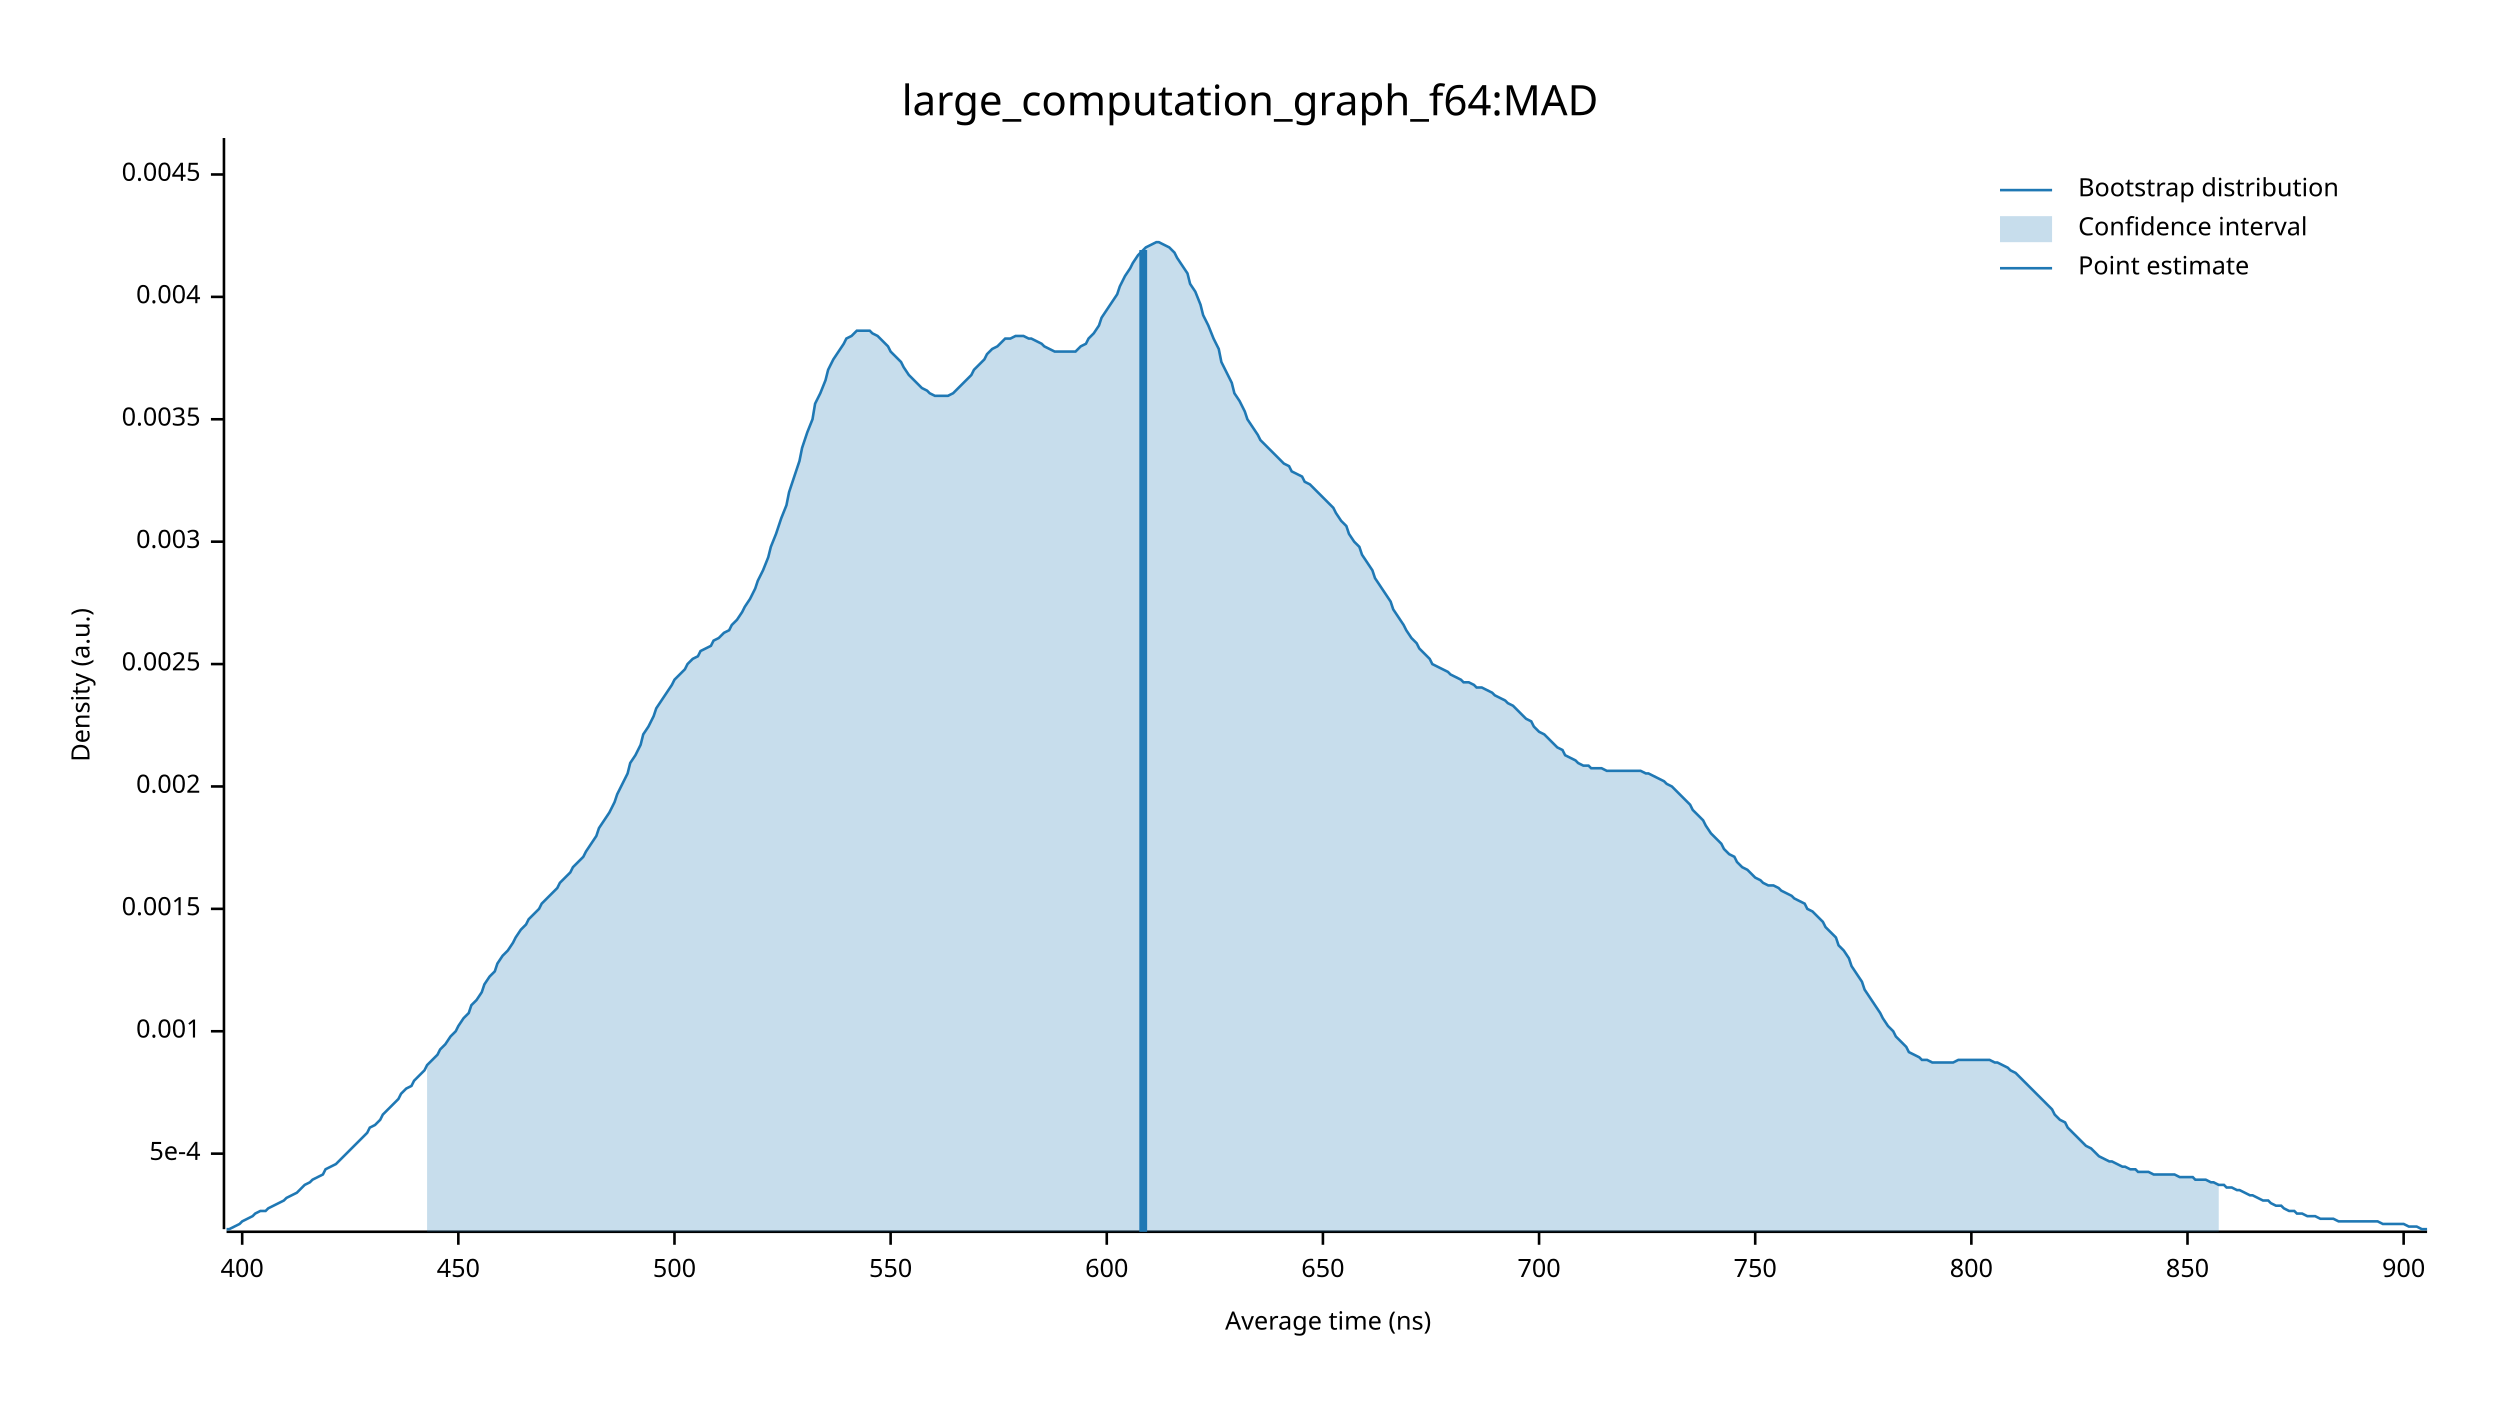
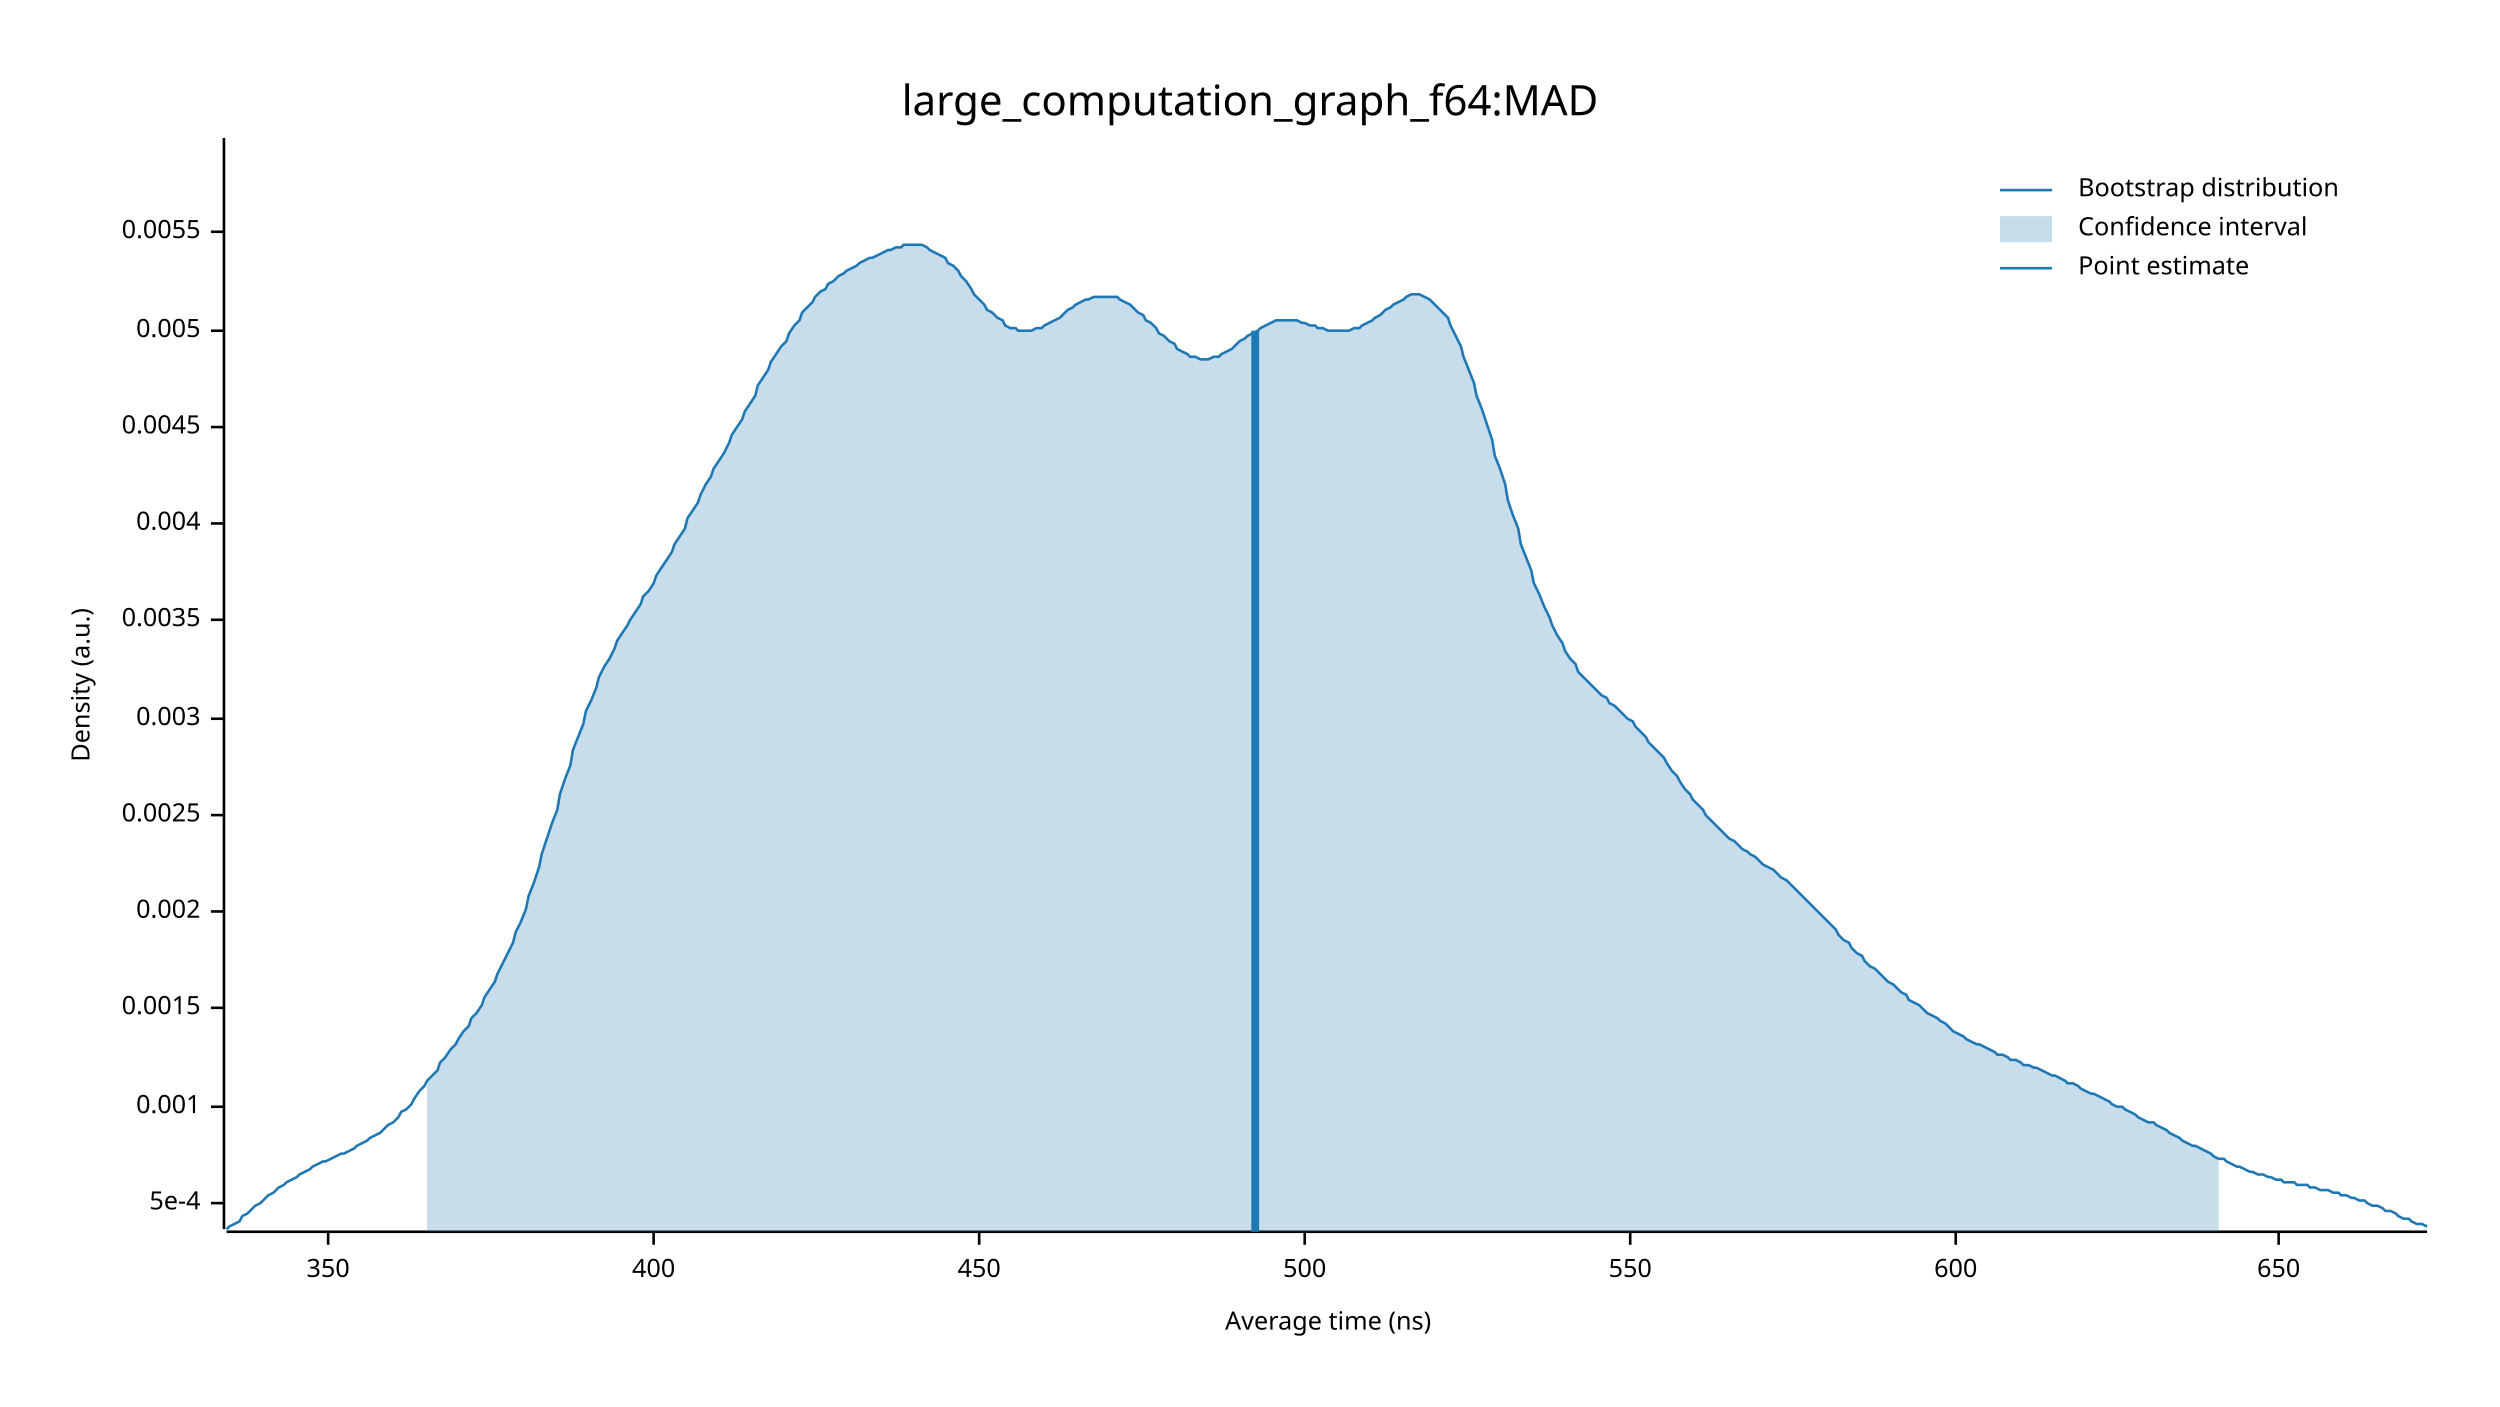
<svg xmlns="http://www.w3.org/2000/svg" width="960" height="540" viewBox="0 0 960 540">
  <text x="480" y="32" dy="0.76em" text-anchor="middle" font-family="sans-serif" font-size="16.129" opacity="1" fill="#000000">
large_computation_graph_f64:MAD
</text>
  <text x="27" y="263" dy="0.76em" text-anchor="middle" font-family="sans-serif" font-size="9.677" opacity="1" fill="#000000" transform="rotate(270, 27, 263)">
Density (a.u.)
</text>
  <text x="510" y="513" dy="-0.5ex" text-anchor="middle" font-family="sans-serif" font-size="9.677" opacity="1" fill="#000000">
Average time (ns)
</text>
  <polyline fill="none" opacity="1" stroke="#000000" stroke-width="1" points="86,53 86,472 " />
-   <text x="77" y="443" dy="0.5ex" text-anchor="end" font-family="sans-serif" font-size="9.677" opacity="1" fill="#000000">
+   <text x="77" y="462" dy="0.5ex" text-anchor="end" font-family="sans-serif" font-size="9.677" opacity="1" fill="#000000">
5e-4
</text>
-   <polyline fill="none" opacity="1" stroke="#000000" stroke-width="1" points="81,443 86,443 " />
-   <text x="77" y="396" dy="0.5ex" text-anchor="end" font-family="sans-serif" font-size="9.677" opacity="1" fill="#000000">
+   <polyline fill="none" opacity="1" stroke="#000000" stroke-width="1" points="81,462 86,462 " />
+   <text x="77" y="425" dy="0.5ex" text-anchor="end" font-family="sans-serif" font-size="9.677" opacity="1" fill="#000000">
0.001
</text>
-   <polyline fill="none" opacity="1" stroke="#000000" stroke-width="1" points="81,396 86,396 " />
-   <text x="77" y="349" dy="0.5ex" text-anchor="end" font-family="sans-serif" font-size="9.677" opacity="1" fill="#000000">
+   <polyline fill="none" opacity="1" stroke="#000000" stroke-width="1" points="81,425 86,425 " />
+   <text x="77" y="387" dy="0.5ex" text-anchor="end" font-family="sans-serif" font-size="9.677" opacity="1" fill="#000000">
0.0015
</text>
-   <polyline fill="none" opacity="1" stroke="#000000" stroke-width="1" points="81,349 86,349 " />
-   <text x="77" y="302" dy="0.5ex" text-anchor="end" font-family="sans-serif" font-size="9.677" opacity="1" fill="#000000">
+   <polyline fill="none" opacity="1" stroke="#000000" stroke-width="1" points="81,387 86,387 " />
+   <text x="77" y="350" dy="0.5ex" text-anchor="end" font-family="sans-serif" font-size="9.677" opacity="1" fill="#000000">
0.002
</text>
-   <polyline fill="none" opacity="1" stroke="#000000" stroke-width="1" points="81,302 86,302 " />
-   <text x="77" y="255" dy="0.5ex" text-anchor="end" font-family="sans-serif" font-size="9.677" opacity="1" fill="#000000">
+   <polyline fill="none" opacity="1" stroke="#000000" stroke-width="1" points="81,350 86,350 " />
+   <text x="77" y="313" dy="0.5ex" text-anchor="end" font-family="sans-serif" font-size="9.677" opacity="1" fill="#000000">
0.0025
</text>
-   <polyline fill="none" opacity="1" stroke="#000000" stroke-width="1" points="81,255 86,255 " />
-   <text x="77" y="208" dy="0.5ex" text-anchor="end" font-family="sans-serif" font-size="9.677" opacity="1" fill="#000000">
+   <polyline fill="none" opacity="1" stroke="#000000" stroke-width="1" points="81,313 86,313 " />
+   <text x="77" y="276" dy="0.5ex" text-anchor="end" font-family="sans-serif" font-size="9.677" opacity="1" fill="#000000">
0.003
</text>
-   <polyline fill="none" opacity="1" stroke="#000000" stroke-width="1" points="81,208 86,208 " />
-   <text x="77" y="161" dy="0.5ex" text-anchor="end" font-family="sans-serif" font-size="9.677" opacity="1" fill="#000000">
+   <polyline fill="none" opacity="1" stroke="#000000" stroke-width="1" points="81,276 86,276 " />
+   <text x="77" y="238" dy="0.5ex" text-anchor="end" font-family="sans-serif" font-size="9.677" opacity="1" fill="#000000">
0.0035
</text>
-   <polyline fill="none" opacity="1" stroke="#000000" stroke-width="1" points="81,161 86,161 " />
-   <text x="77" y="114" dy="0.5ex" text-anchor="end" font-family="sans-serif" font-size="9.677" opacity="1" fill="#000000">
+   <polyline fill="none" opacity="1" stroke="#000000" stroke-width="1" points="81,238 86,238 " />
+   <text x="77" y="201" dy="0.5ex" text-anchor="end" font-family="sans-serif" font-size="9.677" opacity="1" fill="#000000">
0.004
</text>
-   <polyline fill="none" opacity="1" stroke="#000000" stroke-width="1" points="81,114 86,114 " />
-   <text x="77" y="67" dy="0.5ex" text-anchor="end" font-family="sans-serif" font-size="9.677" opacity="1" fill="#000000">
+   <polyline fill="none" opacity="1" stroke="#000000" stroke-width="1" points="81,201 86,201 " />
+   <text x="77" y="164" dy="0.5ex" text-anchor="end" font-family="sans-serif" font-size="9.677" opacity="1" fill="#000000">
0.0045
</text>
-   <polyline fill="none" opacity="1" stroke="#000000" stroke-width="1" points="81,67 86,67 " />
+   <polyline fill="none" opacity="1" stroke="#000000" stroke-width="1" points="81,164 86,164 " />
+   <text x="77" y="127" dy="0.5ex" text-anchor="end" font-family="sans-serif" font-size="9.677" opacity="1" fill="#000000">
+ 0.005
+ </text>
+   <polyline fill="none" opacity="1" stroke="#000000" stroke-width="1" points="81,127 86,127 " />
+   <text x="77" y="89" dy="0.5ex" text-anchor="end" font-family="sans-serif" font-size="9.677" opacity="1" fill="#000000">
+ 0.0055
+ </text>
+   <polyline fill="none" opacity="1" stroke="#000000" stroke-width="1" points="81,89 86,89 " />
  <polyline fill="none" opacity="1" stroke="#000000" stroke-width="1" points="87,473 932,473 " />
-   <text x="93" y="483" dy="0.76em" text-anchor="middle" font-family="sans-serif" font-size="9.677" opacity="1" fill="#000000">
+   <text x="126" y="483" dy="0.76em" text-anchor="middle" font-family="sans-serif" font-size="9.677" opacity="1" fill="#000000">
+ 350
+ </text>
+   <polyline fill="none" opacity="1" stroke="#000000" stroke-width="1" points="126,473 126,478 " />
+   <text x="251" y="483" dy="0.76em" text-anchor="middle" font-family="sans-serif" font-size="9.677" opacity="1" fill="#000000">
400
</text>
-   <polyline fill="none" opacity="1" stroke="#000000" stroke-width="1" points="93,473 93,478 " />
-   <text x="176" y="483" dy="0.76em" text-anchor="middle" font-family="sans-serif" font-size="9.677" opacity="1" fill="#000000">
+   <polyline fill="none" opacity="1" stroke="#000000" stroke-width="1" points="251,473 251,478 " />
+   <text x="376" y="483" dy="0.76em" text-anchor="middle" font-family="sans-serif" font-size="9.677" opacity="1" fill="#000000">
450
</text>
-   <polyline fill="none" opacity="1" stroke="#000000" stroke-width="1" points="176,473 176,478 " />
-   <text x="259" y="483" dy="0.76em" text-anchor="middle" font-family="sans-serif" font-size="9.677" opacity="1" fill="#000000">
+   <polyline fill="none" opacity="1" stroke="#000000" stroke-width="1" points="376,473 376,478 " />
+   <text x="501" y="483" dy="0.76em" text-anchor="middle" font-family="sans-serif" font-size="9.677" opacity="1" fill="#000000">
500
</text>
-   <polyline fill="none" opacity="1" stroke="#000000" stroke-width="1" points="259,473 259,478 " />
-   <text x="342" y="483" dy="0.76em" text-anchor="middle" font-family="sans-serif" font-size="9.677" opacity="1" fill="#000000">
+   <polyline fill="none" opacity="1" stroke="#000000" stroke-width="1" points="501,473 501,478 " />
+   <text x="626" y="483" dy="0.76em" text-anchor="middle" font-family="sans-serif" font-size="9.677" opacity="1" fill="#000000">
550
</text>
-   <polyline fill="none" opacity="1" stroke="#000000" stroke-width="1" points="342,473 342,478 " />
-   <text x="425" y="483" dy="0.76em" text-anchor="middle" font-family="sans-serif" font-size="9.677" opacity="1" fill="#000000">
+   <polyline fill="none" opacity="1" stroke="#000000" stroke-width="1" points="626,473 626,478 " />
+   <text x="751" y="483" dy="0.76em" text-anchor="middle" font-family="sans-serif" font-size="9.677" opacity="1" fill="#000000">
600
</text>
-   <polyline fill="none" opacity="1" stroke="#000000" stroke-width="1" points="425,473 425,478 " />
-   <text x="508" y="483" dy="0.76em" text-anchor="middle" font-family="sans-serif" font-size="9.677" opacity="1" fill="#000000">
+   <polyline fill="none" opacity="1" stroke="#000000" stroke-width="1" points="751,473 751,478 " />
+   <text x="875" y="483" dy="0.76em" text-anchor="middle" font-family="sans-serif" font-size="9.677" opacity="1" fill="#000000">
650
</text>
-   <polyline fill="none" opacity="1" stroke="#000000" stroke-width="1" points="508,473 508,478 " />
-   <text x="591" y="483" dy="0.76em" text-anchor="middle" font-family="sans-serif" font-size="9.677" opacity="1" fill="#000000">
- 700
- </text>
-   <polyline fill="none" opacity="1" stroke="#000000" stroke-width="1" points="591,473 591,478 " />
-   <text x="674" y="483" dy="0.76em" text-anchor="middle" font-family="sans-serif" font-size="9.677" opacity="1" fill="#000000">
- 750
- </text>
-   <polyline fill="none" opacity="1" stroke="#000000" stroke-width="1" points="674,473 674,478 " />
-   <text x="757" y="483" dy="0.76em" text-anchor="middle" font-family="sans-serif" font-size="9.677" opacity="1" fill="#000000">
- 800
- </text>
-   <polyline fill="none" opacity="1" stroke="#000000" stroke-width="1" points="757,473 757,478 " />
-   <text x="840" y="483" dy="0.76em" text-anchor="middle" font-family="sans-serif" font-size="9.677" opacity="1" fill="#000000">
- 850
- </text>
-   <polyline fill="none" opacity="1" stroke="#000000" stroke-width="1" points="840,473 840,478 " />
-   <text x="923" y="483" dy="0.76em" text-anchor="middle" font-family="sans-serif" font-size="9.677" opacity="1" fill="#000000">
- 900
- </text>
-   <polyline fill="none" opacity="1" stroke="#000000" stroke-width="1" points="923,473 923,478 " />
-   <polyline fill="none" opacity="1" stroke="#1F78B4" stroke-width="1" points="87,472 88,472 90,471 92,470 93,469 95,468 97,467 98,466 100,465 102,465 103,464 105,463 107,462 109,461 110,460 112,459 114,458 115,457 117,455 119,454 120,453 122,452 124,451 125,449 127,448 129,447 131,445 132,444 134,442 136,440 137,439 139,437 141,435 142,433 144,432 146,430 147,428 149,426 151,424 153,422 154,420 156,418 158,417 159,415 161,413 163,411 164,409 166,407 168,405 169,403 171,401 173,398 175,396 176,394 178,391 180,389 181,386 183,384 185,381 186,378 188,375 190,373 191,370 193,367 195,365 197,362 198,360 200,357 202,355 203,353 205,351 207,349 208,347 210,345 212,343 214,341 215,339 217,337 219,335 220,333 222,331 224,329 225,327 227,324 229,321 230,318 232,315 234,312 236,308 237,305 239,301 241,297 242,293 244,290 246,286 247,282 249,279 251,275 252,272 254,269 256,266 258,263 259,261 261,259 263,257 264,255 266,253 268,252 269,250 271,249 273,248 274,246 276,245 278,243 280,242 281,240 283,238 285,235 286,233 288,230 290,226 291,223 293,219 295,214 296,210 298,205 300,199 302,194 303,189 305,183 307,177 308,172 310,166 312,161 313,155 315,151 317,146 318,142 320,138 322,135 324,132 325,130 327,129 329,127 330,127 332,127 334,127 335,128 337,129 339,131 341,133 342,135 344,137 346,139 347,141 349,144 351,146 352,147 354,149 356,150 357,151 359,152 361,152 363,152 364,152 366,151 368,149 369,148 371,146 373,144 374,142 376,140 378,138 379,136 381,134 383,133 385,131 386,130 388,130 390,129 391,129 393,129 395,130 396,130 398,131 400,132 401,133 403,134 405,135 407,135 408,135 410,135 412,135 413,135 415,133 417,132 418,130 420,128 422,125 423,122 425,119 427,116 429,113 430,110 432,106 434,103 435,101 437,98 439,96 440,95 442,94 444,93 445,93 447,94 449,95 451,97 452,99 454,102 456,105 457,109 459,112 461,117 462,121 464,125 466,130 468,134 469,139 471,143 473,147 474,151 476,154 478,158 479,161 481,164 483,167 484,169 486,171 488,173 490,175 491,176 493,178 495,179 496,181 498,182 500,183 501,185 503,186 505,188 506,189 508,191 510,193 512,195 513,197 515,200 517,202 518,205 520,208 522,210 523,213 525,216 527,219 528,222 530,225 532,228 534,231 535,234 537,237 539,240 540,242 542,245 544,247 545,249 547,251 549,253 550,255 552,256 554,257 556,258 557,259 559,260 561,261 562,262 564,262 566,263 567,264 569,264 571,265 573,266 574,267 576,268 578,269 579,270 581,271 583,273 584,274 586,276 588,277 589,279 591,281 593,282 595,284 596,285 598,287 600,288 601,290 603,291 605,292 606,293 608,294 610,294 611,295 613,295 615,295 617,296 618,296 620,296 622,296 623,296 625,296 627,296 628,296 630,296 632,297 633,297 635,298 637,299 639,300 640,301 642,302 644,304 645,305 647,307 649,309 650,311 652,313 654,315 655,317 657,320 659,322 661,324 662,326 664,328 666,329 667,331 669,333 671,334 672,335 674,337 676,338 677,339 679,340 681,340 683,341 684,342 686,343 688,344 689,345 691,346 693,347 694,349 696,350 698,352 700,354 701,356 703,358 705,360 706,363 708,365 710,368 711,371 713,374 715,377 716,380 718,383 720,386 722,389 723,391 725,394 727,396 728,398 730,400 732,402 733,404 735,405 737,406 738,407 740,407 742,408 744,408 745,408 747,408 749,408 750,408 752,407 754,407 755,407 757,407 759,407 760,407 762,407 764,407 766,408 767,408 769,409 771,410 772,411 774,412 776,414 777,415 779,417 781,419 782,420 784,422 786,424 788,426 789,428 791,430 793,431 794,433 796,435 798,437 799,438 801,440 803,441 804,442 806,444 808,445 810,446 811,446 813,447 815,448 816,448 818,449 820,449 821,450 823,450 825,450 827,451 828,451 830,451 832,451 833,451 835,451 837,452 838,452 840,452 842,452 843,453 845,453 847,453 849,454 850,454 852,455 854,455 855,456 857,456 859,457 860,457 862,458 864,459 865,459 867,460 869,461 871,461 872,462 874,463 876,463 877,464 879,465 881,465 882,466 884,466 886,467 887,467 889,467 891,468 893,468 894,468 896,468 898,469 899,469 901,469 903,469 904,469 906,469 908,469 909,469 911,469 913,469 915,470 916,470 918,470 920,470 921,470 923,470 925,471 926,471 928,471 930,472 932,472 " />
-   <polygon opacity="0.25" fill="#1F78B4" points="164,409 166,407 168,405 169,403 171,401 173,398 175,396 176,394 178,391 180,389 181,386 183,384 185,381 186,378 188,375 190,373 191,370 193,367 195,365 197,362 198,360 200,357 202,355 203,353 205,351 207,349 208,347 210,345 212,343 214,341 215,339 217,337 219,335 220,333 222,331 224,329 225,327 227,324 229,321 230,318 232,315 234,312 236,308 237,305 239,301 241,297 242,293 244,290 246,286 247,282 249,279 251,275 252,272 254,269 256,266 258,263 259,261 261,259 263,257 264,255 266,253 268,252 269,250 271,249 273,248 274,246 276,245 278,243 280,242 281,240 283,238 285,235 286,233 288,230 290,226 291,223 293,219 295,214 296,210 298,205 300,199 302,194 303,189 305,183 307,177 308,172 310,166 312,161 313,155 315,151 317,146 318,142 320,138 322,135 324,132 325,130 327,129 329,127 330,127 332,127 334,127 335,128 337,129 339,131 341,133 342,135 344,137 346,139 347,141 349,144 351,146 352,147 354,149 356,150 357,151 359,152 361,152 363,152 364,152 366,151 368,149 369,148 371,146 373,144 374,142 376,140 378,138 379,136 381,134 383,133 385,131 386,130 388,130 390,129 391,129 393,129 395,130 396,130 398,131 400,132 401,133 403,134 405,135 407,135 408,135 410,135 412,135 413,135 415,133 417,132 418,130 420,128 422,125 423,122 425,119 427,116 429,113 430,110 432,106 434,103 435,101 437,98 439,96 440,95 442,94 444,93 445,93 447,94 449,95 451,97 452,99 454,102 456,105 457,109 459,112 461,117 462,121 464,125 466,130 468,134 469,139 471,143 473,147 474,151 476,154 478,158 479,161 481,164 483,167 484,169 486,171 488,173 490,175 491,176 493,178 495,179 496,181 498,182 500,183 501,185 503,186 505,188 506,189 508,191 510,193 512,195 513,197 515,200 517,202 518,205 520,208 522,210 523,213 525,216 527,219 528,222 530,225 532,228 534,231 535,234 537,237 539,240 540,242 542,245 544,247 545,249 547,251 549,253 550,255 552,256 554,257 556,258 557,259 559,260 561,261 562,262 564,262 566,263 567,264 569,264 571,265 573,266 574,267 576,268 578,269 579,270 581,271 583,273 584,274 586,276 588,277 589,279 591,281 593,282 595,284 596,285 598,287 600,288 601,290 603,291 605,292 606,293 608,294 610,294 611,295 613,295 615,295 617,296 618,296 620,296 622,296 623,296 625,296 627,296 628,296 630,296 632,297 633,297 635,298 637,299 639,300 640,301 642,302 644,304 645,305 647,307 649,309 650,311 652,313 654,315 655,317 657,320 659,322 661,324 662,326 664,328 666,329 667,331 669,333 671,334 672,335 674,337 676,338 677,339 679,340 681,340 683,341 684,342 686,343 688,344 689,345 691,346 693,347 694,349 696,350 698,352 700,354 701,356 703,358 705,360 706,363 708,365 710,368 711,371 713,374 715,377 716,380 718,383 720,386 722,389 723,391 725,394 727,396 728,398 730,400 732,402 733,404 735,405 737,406 738,407 740,407 742,408 744,408 745,408 747,408 749,408 750,408 752,407 754,407 755,407 757,407 759,407 760,407 762,407 764,407 766,408 767,408 769,409 771,410 772,411 774,412 776,414 777,415 779,417 781,419 782,420 784,422 786,424 788,426 789,428 791,430 793,431 794,433 796,435 798,437 799,438 801,440 803,441 804,442 806,444 808,445 810,446 811,446 813,447 815,448 816,448 818,449 820,449 821,450 823,450 825,450 827,451 828,451 830,451 832,451 833,451 835,451 837,452 838,452 840,452 842,452 843,453 845,453 847,453 849,454 850,454 852,455 852,473 164,473 " />
-   <polyline fill="none" opacity="1" stroke="#1F78B4" stroke-width="3" points="439,473 439,96 " />
+   <polyline fill="none" opacity="1" stroke="#000000" stroke-width="1" points="875,473 875,478 " />
+   <polyline fill="none" opacity="1" stroke="#1F78B4" stroke-width="1" points="87,472 88,471 90,470 92,469 93,467 95,466 97,464 98,463 100,462 102,460 103,459 105,458 107,456 109,455 110,454 112,453 114,452 115,451 117,450 119,449 120,448 122,447 124,446 125,446 127,445 129,444 131,443 132,443 134,442 136,441 137,440 139,439 141,438 142,437 144,436 146,435 147,434 149,432 151,431 153,429 154,427 156,426 158,424 159,422 161,419 163,417 164,415 166,413 168,411 169,408 171,406 173,403 175,401 176,399 178,396 180,394 181,391 183,389 185,386 186,383 188,380 190,377 191,374 193,370 195,366 197,362 198,358 200,354 202,349 203,344 205,339 207,333 208,328 210,322 212,316 214,311 215,305 217,299 219,294 220,288 222,283 224,278 225,273 227,269 229,264 230,260 232,256 234,253 236,249 237,246 239,243 241,240 242,238 244,235 246,232 247,229 249,227 251,224 252,221 254,218 256,215 258,212 259,209 261,206 263,203 264,199 266,196 268,193 269,190 271,186 273,183 274,180 276,177 278,174 280,170 281,167 283,164 285,161 286,158 288,155 290,152 291,148 293,145 295,142 296,139 298,136 300,133 302,131 303,128 305,125 307,123 308,120 310,118 312,116 313,114 315,112 317,111 318,109 320,108 322,106 324,105 325,104 327,103 329,102 330,101 332,100 334,99 335,99 337,98 339,97 341,96 342,96 344,95 346,95 347,94 349,94 351,94 352,94 354,94 356,95 357,96 359,97 361,98 363,99 364,101 366,102 368,104 369,106 371,108 373,111 374,113 376,115 378,117 379,119 381,120 383,122 385,123 386,125 388,126 390,126 391,127 393,127 395,127 396,127 398,126 400,126 401,125 403,124 405,123 407,122 408,121 410,119 412,118 413,117 415,116 417,115 418,115 420,114 422,114 423,114 425,114 427,114 429,114 430,115 432,116 434,117 435,118 437,120 439,121 440,123 442,124 444,126 445,128 447,129 449,131 451,132 452,134 454,135 456,136 457,137 459,137 461,138 462,138 464,138 466,137 468,137 469,136 471,135 473,134 474,133 476,131 478,130 479,129 481,128 483,127 484,126 486,125 488,124 490,123 491,123 493,123 495,123 496,123 498,123 500,124 501,124 503,125 505,125 506,126 508,126 510,127 512,127 513,127 515,127 517,127 518,127 520,126 522,126 523,125 525,124 527,123 528,122 530,121 532,119 534,118 535,117 537,116 539,115 540,114 542,113 544,113 545,113 547,114 549,115 550,116 552,118 554,120 556,122 557,125 559,129 561,133 562,137 564,142 566,147 567,152 569,157 571,163 573,169 574,175 576,180 578,186 579,192 581,198 583,203 584,209 586,214 588,219 589,224 591,228 593,233 595,237 596,240 598,244 600,247 601,250 603,253 605,255 606,258 608,260 610,262 611,263 613,265 615,267 617,268 618,270 620,271 622,273 623,274 625,276 627,277 628,279 630,281 632,283 633,285 635,287 637,289 639,291 640,293 642,296 644,298 645,300 647,303 649,305 650,307 652,309 654,311 655,313 657,315 659,317 661,319 662,320 664,322 666,323 667,324 669,326 671,327 672,328 674,329 676,331 677,332 679,333 681,334 683,336 684,337 686,338 688,340 689,341 691,343 693,345 694,346 696,348 698,350 700,352 701,353 703,355 705,357 706,359 708,361 710,362 711,364 713,366 715,367 716,369 718,371 720,372 722,374 723,375 725,377 727,378 728,379 730,381 732,382 733,384 735,385 737,386 738,387 740,389 742,390 744,391 745,392 747,393 749,395 750,396 752,397 754,398 755,399 757,400 759,401 760,401 762,402 764,403 766,404 767,405 769,405 771,406 772,407 774,407 776,408 777,409 779,409 781,410 782,410 784,411 786,412 788,413 789,413 791,414 793,415 794,416 796,416 798,417 799,418 801,419 803,420 804,420 806,421 808,422 810,423 811,424 813,425 815,425 816,426 818,427 820,428 821,429 823,430 825,431 827,431 828,432 830,433 832,434 833,435 835,436 837,437 838,438 840,439 842,440 843,440 845,441 847,442 849,443 850,444 852,445 854,445 855,446 857,447 859,448 860,448 862,449 864,450 865,450 867,451 869,451 871,452 872,452 874,453 876,453 877,454 879,454 881,454 882,455 884,455 886,455 887,456 889,456 891,457 893,457 894,457 896,458 898,458 899,459 901,459 903,460 904,460 906,461 908,461 909,462 911,463 913,463 915,464 916,465 918,465 920,466 921,467 923,468 925,468 926,469 928,470 930,470 932,471 " />
+   <polygon opacity="0.25" fill="#1F78B4" points="164,415 166,413 168,411 169,408 171,406 173,403 175,401 176,399 178,396 180,394 181,391 183,389 185,386 186,383 188,380 190,377 191,374 193,370 195,366 197,362 198,358 200,354 202,349 203,344 205,339 207,333 208,328 210,322 212,316 214,311 215,305 217,299 219,294 220,288 222,283 224,278 225,273 227,269 229,264 230,260 232,256 234,253 236,249 237,246 239,243 241,240 242,238 244,235 246,232 247,229 249,227 251,224 252,221 254,218 256,215 258,212 259,209 261,206 263,203 264,199 266,196 268,193 269,190 271,186 273,183 274,180 276,177 278,174 280,170 281,167 283,164 285,161 286,158 288,155 290,152 291,148 293,145 295,142 296,139 298,136 300,133 302,131 303,128 305,125 307,123 308,120 310,118 312,116 313,114 315,112 317,111 318,109 320,108 322,106 324,105 325,104 327,103 329,102 330,101 332,100 334,99 335,99 337,98 339,97 341,96 342,96 344,95 346,95 347,94 349,94 351,94 352,94 354,94 356,95 357,96 359,97 361,98 363,99 364,101 366,102 368,104 369,106 371,108 373,111 374,113 376,115 378,117 379,119 381,120 383,122 385,123 386,125 388,126 390,126 391,127 393,127 395,127 396,127 398,126 400,126 401,125 403,124 405,123 407,122 408,121 410,119 412,118 413,117 415,116 417,115 418,115 420,114 422,114 423,114 425,114 427,114 429,114 430,115 432,116 434,117 435,118 437,120 439,121 440,123 442,124 444,126 445,128 447,129 449,131 451,132 452,134 454,135 456,136 457,137 459,137 461,138 462,138 464,138 466,137 468,137 469,136 471,135 473,134 474,133 476,131 478,130 479,129 481,128 483,127 484,126 486,125 488,124 490,123 491,123 493,123 495,123 496,123 498,123 500,124 501,124 503,125 505,125 506,126 508,126 510,127 512,127 513,127 515,127 517,127 518,127 520,126 522,126 523,125 525,124 527,123 528,122 530,121 532,119 534,118 535,117 537,116 539,115 540,114 542,113 544,113 545,113 547,114 549,115 550,116 552,118 554,120 556,122 557,125 559,129 561,133 562,137 564,142 566,147 567,152 569,157 571,163 573,169 574,175 576,180 578,186 579,192 581,198 583,203 584,209 586,214 588,219 589,224 591,228 593,233 595,237 596,240 598,244 600,247 601,250 603,253 605,255 606,258 608,260 610,262 611,263 613,265 615,267 617,268 618,270 620,271 622,273 623,274 625,276 627,277 628,279 630,281 632,283 633,285 635,287 637,289 639,291 640,293 642,296 644,298 645,300 647,303 649,305 650,307 652,309 654,311 655,313 657,315 659,317 661,319 662,320 664,322 666,323 667,324 669,326 671,327 672,328 674,329 676,331 677,332 679,333 681,334 683,336 684,337 686,338 688,340 689,341 691,343 693,345 694,346 696,348 698,350 700,352 701,353 703,355 705,357 706,359 708,361 710,362 711,364 713,366 715,367 716,369 718,371 720,372 722,374 723,375 725,377 727,378 728,379 730,381 732,382 733,384 735,385 737,386 738,387 740,389 742,390 744,391 745,392 747,393 749,395 750,396 752,397 754,398 755,399 757,400 759,401 760,401 762,402 764,403 766,404 767,405 769,405 771,406 772,407 774,407 776,408 777,409 779,409 781,410 782,410 784,411 786,412 788,413 789,413 791,414 793,415 794,416 796,416 798,417 799,418 801,419 803,420 804,420 806,421 808,422 810,423 811,424 813,425 815,425 816,426 818,427 820,428 821,429 823,430 825,431 827,431 828,432 830,433 832,434 833,435 835,436 837,437 838,438 840,439 842,440 843,440 845,441 847,442 849,443 850,444 852,445 852,473 164,473 " />
+   <polyline fill="none" opacity="1" stroke="#1F78B4" stroke-width="3" points="482,473 482,127 " />
  <text x="798" y="68" dy="0.76em" text-anchor="start" font-family="sans-serif" font-size="9.677" opacity="1" fill="#000000">
Bootstrap distribution
</text>
  <text x="798" y="83" dy="0.76em" text-anchor="start" font-family="sans-serif" font-size="9.677" opacity="1" fill="#000000">
Confidence interval
</text>
  <text x="798" y="98" dy="0.76em" text-anchor="start" font-family="sans-serif" font-size="9.677" opacity="1" fill="#000000">
Point estimate
</text>
  <polyline fill="none" opacity="1" stroke="#1F78B4" stroke-width="1" points="768,73 788,73 " />
  <rect x="768" y="83" width="20" height="10" opacity="0.25" fill="#1F78B4" stroke="none" />
  <polyline fill="none" opacity="1" stroke="#1F78B4" stroke-width="1" points="768,103 788,103 " />
</svg>
